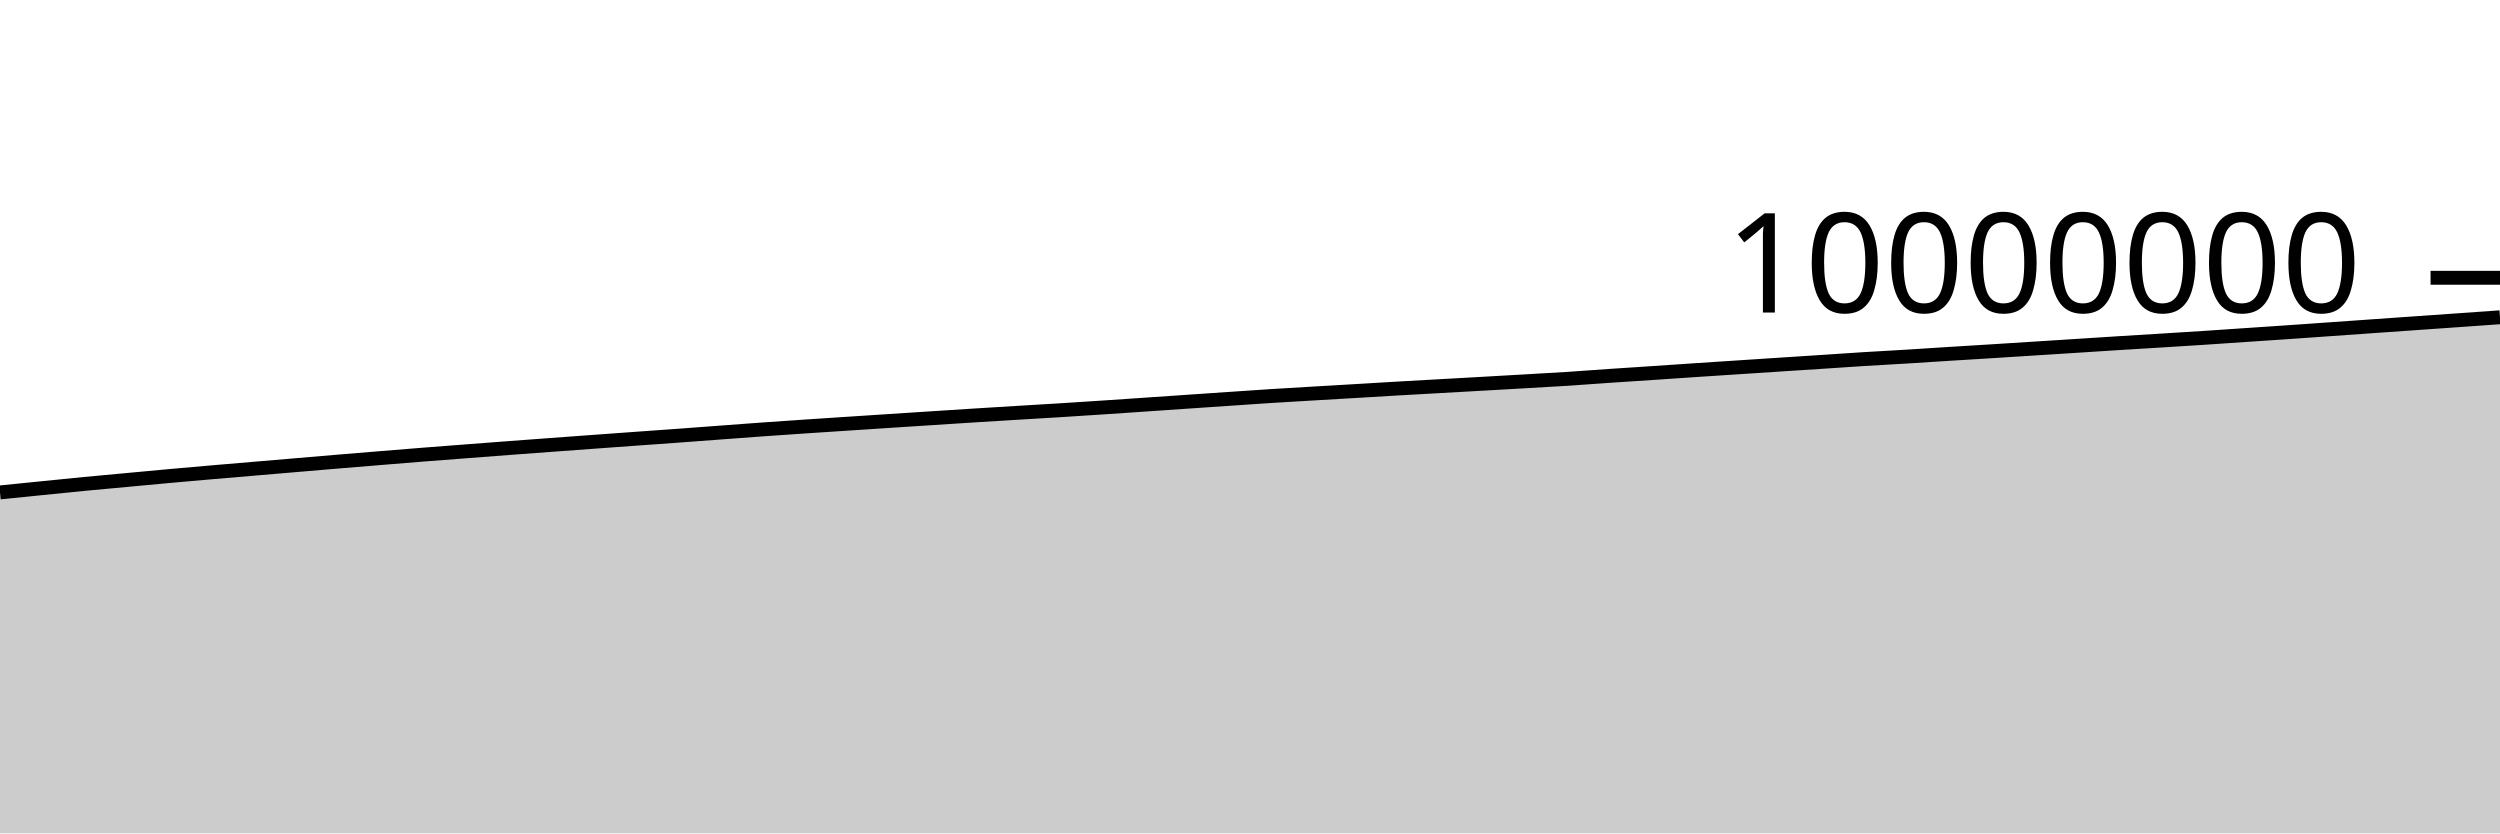
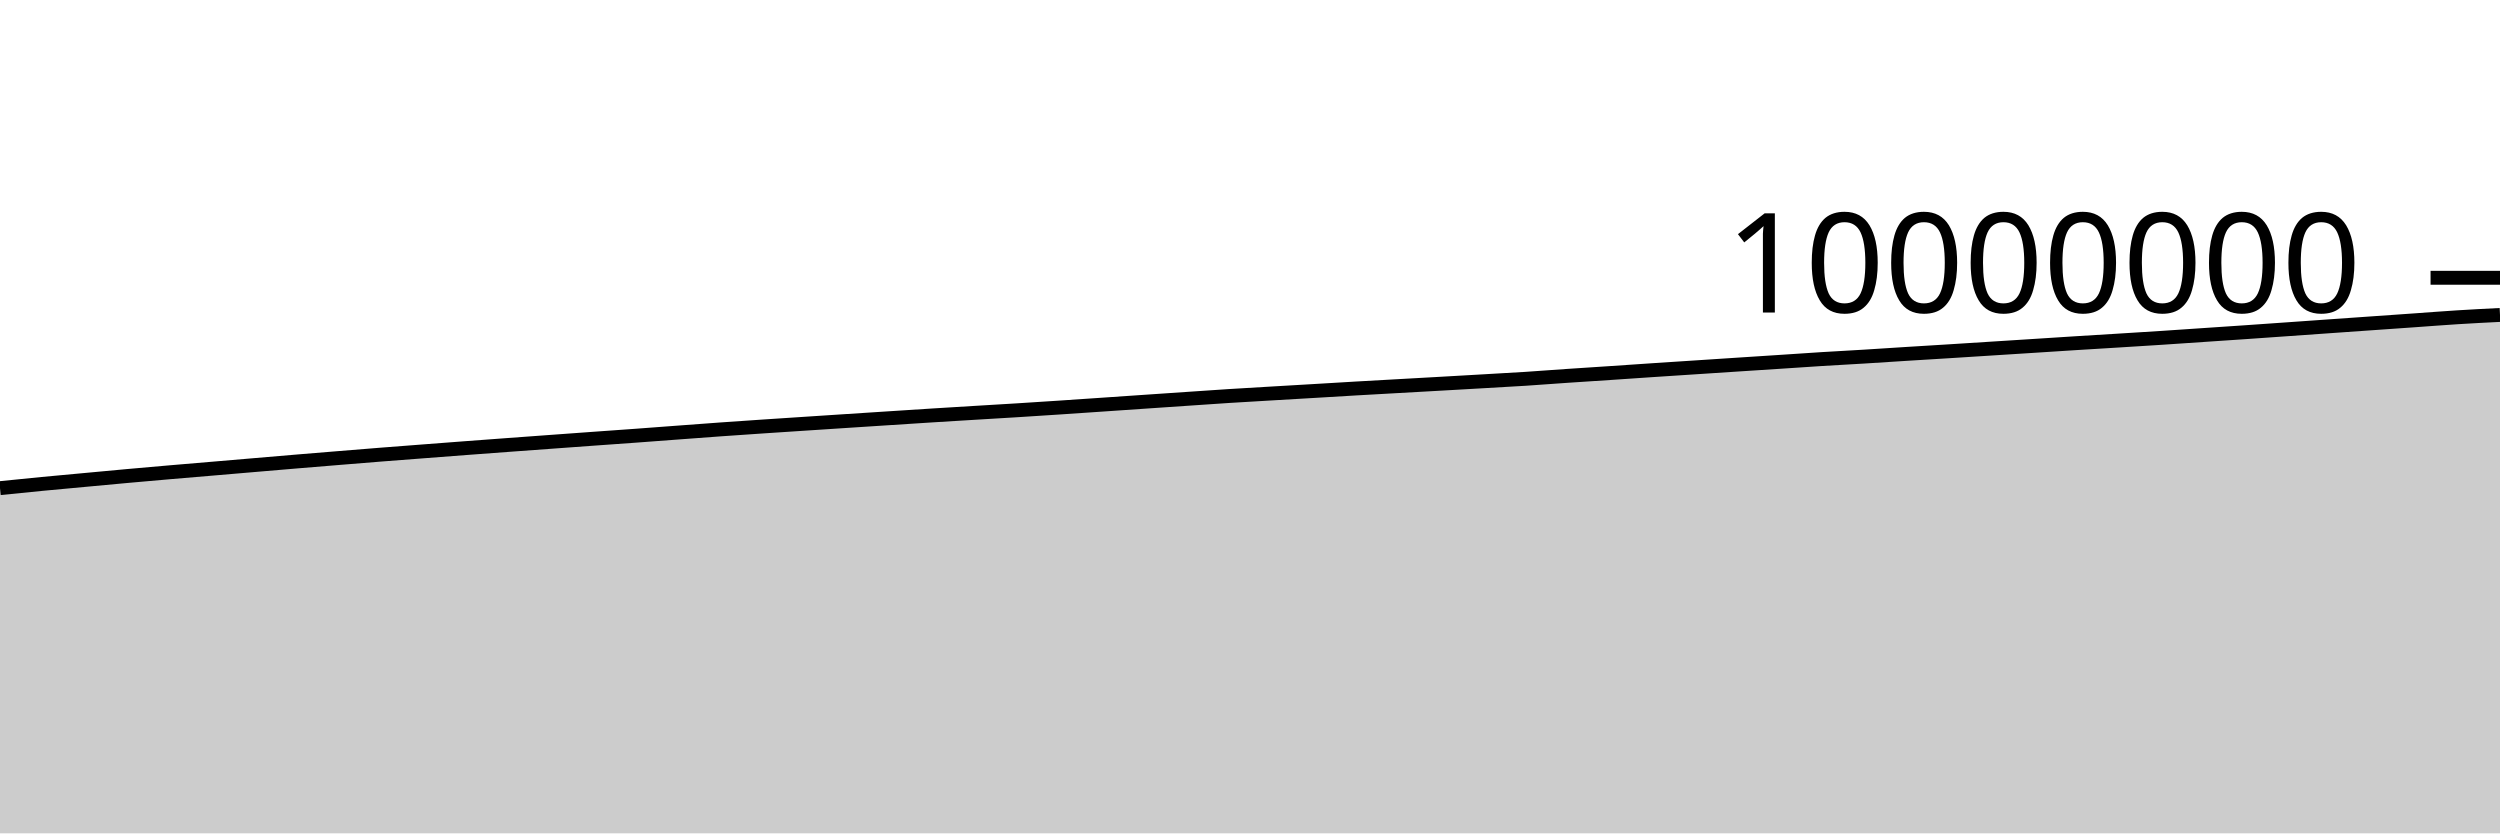
<svg xmlns="http://www.w3.org/2000/svg" viewBox="0 0 180 60">
  <g transform="translate(0,20)">
-     <path class="area" fill="rgba(0, 0, 0, 0.2)" d="M0,15.453C1.017,15.351,2.034,15.248,3.051,15.146C4.068,15.044,5.085,14.938,6.102,14.84C7.119,14.742,8.136,14.651,9.153,14.557C10.169,14.463,11.186,14.366,12.203,14.274C13.22,14.182,14.237,14.093,15.254,14.005C16.271,13.917,17.288,13.833,18.305,13.747C19.322,13.661,20.339,13.574,21.356,13.487C22.373,13.401,23.39,13.313,24.407,13.228C25.424,13.143,26.441,13.06,27.458,12.977C28.475,12.894,29.492,12.81,30.508,12.73C31.525,12.649,32.542,12.573,33.559,12.495C34.576,12.417,35.593,12.338,36.61,12.262C37.627,12.185,38.644,12.11,39.661,12.035C40.678,11.96,41.695,11.887,42.712,11.812C43.729,11.738,44.746,11.663,45.763,11.59C46.78,11.516,47.797,11.446,48.814,11.372C49.831,11.298,50.847,11.22,51.864,11.144C52.881,11.068,53.898,10.99,54.915,10.918C55.932,10.845,56.949,10.777,57.966,10.708C58.983,10.64,60,10.574,61.017,10.507C62.034,10.44,63.051,10.373,64.068,10.307C65.085,10.241,66.102,10.175,67.119,10.109C68.136,10.044,69.153,9.976,70.169,9.912C71.186,9.848,72.203,9.787,73.22,9.725C74.237,9.663,75.254,9.604,76.271,9.541C77.288,9.477,78.305,9.411,79.322,9.344C80.339,9.276,81.356,9.206,82.373,9.137C83.39,9.067,84.407,8.998,85.424,8.928C86.441,8.859,87.458,8.789,88.475,8.72C89.492,8.651,90.508,8.579,91.525,8.514C92.542,8.449,93.559,8.392,94.576,8.332C95.593,8.271,96.61,8.213,97.627,8.153C98.644,8.093,99.661,8.03,100.678,7.971C101.695,7.912,102.712,7.856,103.729,7.799C104.746,7.741,105.763,7.685,106.78,7.628C107.797,7.57,108.814,7.512,109.831,7.453C110.847,7.394,111.864,7.341,112.881,7.275C113.898,7.209,114.915,7.129,115.932,7.06C116.949,6.991,117.966,6.927,118.983,6.859C120,6.791,121.017,6.72,122.034,6.652C123.051,6.584,124.068,6.519,125.085,6.452C126.102,6.385,127.119,6.318,128.136,6.252C129.153,6.185,130.169,6.12,131.186,6.054C132.203,5.987,133.22,5.915,134.237,5.852C135.254,5.789,136.271,5.736,137.288,5.674C138.305,5.612,139.322,5.543,140.339,5.479C141.356,5.415,142.373,5.355,143.39,5.291C144.407,5.228,145.424,5.162,146.441,5.097C147.458,5.033,148.475,4.968,149.492,4.903C150.508,4.838,151.525,4.77,152.542,4.707C153.559,4.643,154.576,4.583,155.593,4.52C156.61,4.457,157.627,4.394,158.644,4.328C159.661,4.262,160.678,4.19,161.695,4.122C162.712,4.053,163.729,3.986,164.746,3.916C165.763,3.846,166.78,3.773,167.797,3.702C168.814,3.63,169.831,3.559,170.847,3.487C171.864,3.416,172.881,3.345,173.898,3.273C174.915,3.202,175.932,3.131,176.949,3.059C177.966,2.987,178.983,2.915,180,2.843L180,40C178.983,40,177.966,40,176.949,40C175.932,40,174.915,40,173.898,40C172.881,40,171.864,40,170.847,40C169.831,40,168.814,40,167.797,40C166.78,40,165.763,40,164.746,40C163.729,40,162.712,40,161.695,40C160.678,40,159.661,40,158.644,40C157.627,40,156.61,40,155.593,40C154.576,40,153.559,40,152.542,40C151.525,40,150.508,40,149.492,40C148.475,40,147.458,40,146.441,40C145.424,40,144.407,40,143.39,40C142.373,40,141.356,40,140.339,40C139.322,40,138.305,40,137.288,40C136.271,40,135.254,40,134.237,40C133.22,40,132.203,40,131.186,40C130.169,40,129.153,40,128.136,40C127.119,40,126.102,40,125.085,40C124.068,40,123.051,40,122.034,40C121.017,40,120,40,118.983,40C117.966,40,116.949,40,115.932,40C114.915,40,113.898,40,112.881,40C111.864,40,110.847,40,109.831,40C108.814,40,107.797,40,106.78,40C105.763,40,104.746,40,103.729,40C102.712,40,101.695,40,100.678,40C99.661,40,98.644,40,97.627,40C96.61,40,95.593,40,94.576,40C93.559,40,92.542,40,91.525,40C90.508,40,89.492,40,88.475,40C87.458,40,86.441,40,85.424,40C84.407,40,83.39,40,82.373,40C81.356,40,80.339,40,79.322,40C78.305,40,77.288,40,76.271,40C75.254,40,74.237,40,73.22,40C72.203,40,71.186,40,70.169,40C69.153,40,68.136,40,67.119,40C66.102,40,65.085,40,64.068,40C63.051,40,62.034,40,61.017,40C60,40,58.983,40,57.966,40C56.949,40,55.932,40,54.915,40C53.898,40,52.881,40,51.864,40C50.847,40,49.831,40,48.814,40C47.797,40,46.78,40,45.763,40C44.746,40,43.729,40,42.712,40C41.695,40,40.678,40,39.661,40C38.644,40,37.627,40,36.61,40C35.593,40,34.576,40,33.559,40C32.542,40,31.525,40,30.508,40C29.492,40,28.475,40,27.458,40C26.441,40,25.424,40,24.407,40C23.39,40,22.373,40,21.356,40C20.339,40,19.322,40,18.305,40C17.288,40,16.271,40,15.254,40C14.237,40,13.22,40,12.203,40C11.186,40,10.169,40,9.153,40C8.136,40,7.119,40,6.102,40C5.085,40,4.068,40,3.051,40C2.034,40,1.017,40,0,40Z" />
-     <path class="line" stroke="black" fill="none" d="M0,15.453C1.017,15.351,2.034,15.248,3.051,15.146C4.068,15.044,5.085,14.938,6.102,14.84C7.119,14.742,8.136,14.651,9.153,14.557C10.169,14.463,11.186,14.366,12.203,14.274C13.22,14.182,14.237,14.093,15.254,14.005C16.271,13.917,17.288,13.833,18.305,13.747C19.322,13.661,20.339,13.574,21.356,13.487C22.373,13.401,23.39,13.313,24.407,13.228C25.424,13.143,26.441,13.06,27.458,12.977C28.475,12.894,29.492,12.81,30.508,12.73C31.525,12.649,32.542,12.573,33.559,12.495C34.576,12.417,35.593,12.338,36.61,12.262C37.627,12.185,38.644,12.11,39.661,12.035C40.678,11.96,41.695,11.887,42.712,11.812C43.729,11.738,44.746,11.663,45.763,11.59C46.78,11.516,47.797,11.446,48.814,11.372C49.831,11.298,50.847,11.22,51.864,11.144C52.881,11.068,53.898,10.99,54.915,10.918C55.932,10.845,56.949,10.777,57.966,10.708C58.983,10.64,60,10.574,61.017,10.507C62.034,10.44,63.051,10.373,64.068,10.307C65.085,10.241,66.102,10.175,67.119,10.109C68.136,10.044,69.153,9.976,70.169,9.912C71.186,9.848,72.203,9.787,73.22,9.725C74.237,9.663,75.254,9.604,76.271,9.541C77.288,9.477,78.305,9.411,79.322,9.344C80.339,9.276,81.356,9.206,82.373,9.137C83.39,9.067,84.407,8.998,85.424,8.928C86.441,8.859,87.458,8.789,88.475,8.72C89.492,8.651,90.508,8.579,91.525,8.514C92.542,8.449,93.559,8.392,94.576,8.332C95.593,8.271,96.61,8.213,97.627,8.153C98.644,8.093,99.661,8.03,100.678,7.971C101.695,7.912,102.712,7.856,103.729,7.799C104.746,7.741,105.763,7.685,106.78,7.628C107.797,7.57,108.814,7.512,109.831,7.453C110.847,7.394,111.864,7.341,112.881,7.275C113.898,7.209,114.915,7.129,115.932,7.06C116.949,6.991,117.966,6.927,118.983,6.859C120,6.791,121.017,6.72,122.034,6.652C123.051,6.584,124.068,6.519,125.085,6.452C126.102,6.385,127.119,6.318,128.136,6.252C129.153,6.185,130.169,6.12,131.186,6.054C132.203,5.987,133.22,5.915,134.237,5.852C135.254,5.789,136.271,5.736,137.288,5.674C138.305,5.612,139.322,5.543,140.339,5.479C141.356,5.415,142.373,5.355,143.39,5.291C144.407,5.228,145.424,5.162,146.441,5.097C147.458,5.033,148.475,4.968,149.492,4.903C150.508,4.838,151.525,4.77,152.542,4.707C153.559,4.643,154.576,4.583,155.593,4.52C156.61,4.457,157.627,4.394,158.644,4.328C159.661,4.262,160.678,4.19,161.695,4.122C162.712,4.053,163.729,3.986,164.746,3.916C165.763,3.846,166.78,3.773,167.797,3.702C168.814,3.63,169.831,3.559,170.847,3.487C171.864,3.416,172.881,3.345,173.898,3.273C174.915,3.202,175.932,3.131,176.949,3.059C177.966,2.987,178.983,2.915,180,2.843" />
+     <path class="area" fill="rgba(0, 0, 0, 0.2)" d="M0,15.146C1.017,15.042,2.034,14.938,3.051,14.84C4.068,14.742,5.085,14.651,6.102,14.557C7.119,14.463,8.136,14.366,9.153,14.274C10.169,14.182,11.186,14.093,12.203,14.005C13.22,13.917,14.237,13.833,15.254,13.747C16.271,13.661,17.288,13.574,18.305,13.487C19.322,13.401,20.339,13.313,21.356,13.228C22.373,13.143,23.39,13.06,24.407,12.977C25.424,12.894,26.441,12.81,27.458,12.73C28.475,12.649,29.492,12.573,30.508,12.495C31.525,12.417,32.542,12.338,33.559,12.262C34.576,12.185,35.593,12.11,36.61,12.035C37.627,11.96,38.644,11.887,39.661,11.812C40.678,11.738,41.695,11.663,42.712,11.59C43.729,11.516,44.746,11.446,45.763,11.372C46.78,11.298,47.797,11.22,48.814,11.144C49.831,11.068,50.847,10.99,51.864,10.918C52.881,10.845,53.898,10.777,54.915,10.708C55.932,10.64,56.949,10.574,57.966,10.507C58.983,10.44,60,10.373,61.017,10.307C62.034,10.241,63.051,10.175,64.068,10.109C65.085,10.044,66.102,9.976,67.119,9.912C68.136,9.848,69.153,9.787,70.169,9.725C71.186,9.663,72.203,9.604,73.22,9.541C74.237,9.477,75.254,9.411,76.271,9.344C77.288,9.276,78.305,9.206,79.322,9.137C80.339,9.067,81.356,8.998,82.373,8.928C83.39,8.859,84.407,8.789,85.424,8.72C86.441,8.651,87.458,8.579,88.475,8.514C89.492,8.449,90.508,8.392,91.525,8.332C92.542,8.271,93.559,8.213,94.576,8.153C95.593,8.093,96.61,8.03,97.627,7.971C98.644,7.912,99.661,7.856,100.678,7.799C101.695,7.741,102.712,7.685,103.729,7.628C104.746,7.57,105.763,7.512,106.78,7.453C107.797,7.394,108.814,7.341,109.831,7.275C110.847,7.209,111.864,7.129,112.881,7.06C113.898,6.991,114.915,6.927,115.932,6.859C116.949,6.791,117.966,6.72,118.983,6.652C120,6.584,121.017,6.519,122.034,6.452C123.051,6.385,124.068,6.318,125.085,6.252C126.102,6.185,127.119,6.12,128.136,6.054C129.153,5.987,130.169,5.915,131.186,5.852C132.203,5.789,133.22,5.736,134.237,5.674C135.254,5.612,136.271,5.543,137.288,5.479C138.305,5.415,139.322,5.355,140.339,5.291C141.356,5.228,142.373,5.162,143.39,5.097C144.407,5.033,145.424,4.968,146.441,4.903C147.458,4.838,148.475,4.77,149.492,4.707C150.508,4.643,151.525,4.583,152.542,4.52C153.559,4.457,154.576,4.394,155.593,4.328C156.61,4.262,157.627,4.19,158.644,4.122C159.661,4.053,160.678,3.986,161.695,3.916C162.712,3.846,163.729,3.773,164.746,3.702C165.763,3.63,166.78,3.559,167.797,3.487C168.814,3.416,169.831,3.345,170.847,3.273C171.864,3.202,172.881,3.131,173.898,3.059C174.915,2.987,175.932,2.906,176.949,2.843C177.966,2.779,178.983,2.727,180,2.676L180,40C178.983,40,177.966,40,176.949,40C175.932,40,174.915,40,173.898,40C172.881,40,171.864,40,170.847,40C169.831,40,168.814,40,167.797,40C166.78,40,165.763,40,164.746,40C163.729,40,162.712,40,161.695,40C160.678,40,159.661,40,158.644,40C157.627,40,156.61,40,155.593,40C154.576,40,153.559,40,152.542,40C151.525,40,150.508,40,149.492,40C148.475,40,147.458,40,146.441,40C145.424,40,144.407,40,143.39,40C142.373,40,141.356,40,140.339,40C139.322,40,138.305,40,137.288,40C136.271,40,135.254,40,134.237,40C133.22,40,132.203,40,131.186,40C130.169,40,129.153,40,128.136,40C127.119,40,126.102,40,125.085,40C124.068,40,123.051,40,122.034,40C121.017,40,120,40,118.983,40C117.966,40,116.949,40,115.932,40C114.915,40,113.898,40,112.881,40C111.864,40,110.847,40,109.831,40C108.814,40,107.797,40,106.78,40C105.763,40,104.746,40,103.729,40C102.712,40,101.695,40,100.678,40C99.661,40,98.644,40,97.627,40C96.61,40,95.593,40,94.576,40C93.559,40,92.542,40,91.525,40C90.508,40,89.492,40,88.475,40C87.458,40,86.441,40,85.424,40C84.407,40,83.39,40,82.373,40C81.356,40,80.339,40,79.322,40C78.305,40,77.288,40,76.271,40C75.254,40,74.237,40,73.22,40C72.203,40,71.186,40,70.169,40C69.153,40,68.136,40,67.119,40C66.102,40,65.085,40,64.068,40C63.051,40,62.034,40,61.017,40C60,40,58.983,40,57.966,40C56.949,40,55.932,40,54.915,40C53.898,40,52.881,40,51.864,40C50.847,40,49.831,40,48.814,40C47.797,40,46.78,40,45.763,40C44.746,40,43.729,40,42.712,40C41.695,40,40.678,40,39.661,40C38.644,40,37.627,40,36.61,40C35.593,40,34.576,40,33.559,40C32.542,40,31.525,40,30.508,40C29.492,40,28.475,40,27.458,40C26.441,40,25.424,40,24.407,40C23.39,40,22.373,40,21.356,40C20.339,40,19.322,40,18.305,40C17.288,40,16.271,40,15.254,40C14.237,40,13.22,40,12.203,40C11.186,40,10.169,40,9.153,40C8.136,40,7.119,40,6.102,40C5.085,40,4.068,40,3.051,40C2.034,40,1.017,40,0,40Z" />
+     <path class="line" stroke="black" fill="none" d="M0,15.146C1.017,15.042,2.034,14.938,3.051,14.84C4.068,14.742,5.085,14.651,6.102,14.557C7.119,14.463,8.136,14.366,9.153,14.274C10.169,14.182,11.186,14.093,12.203,14.005C13.22,13.917,14.237,13.833,15.254,13.747C16.271,13.661,17.288,13.574,18.305,13.487C19.322,13.401,20.339,13.313,21.356,13.228C22.373,13.143,23.39,13.06,24.407,12.977C25.424,12.894,26.441,12.81,27.458,12.73C28.475,12.649,29.492,12.573,30.508,12.495C31.525,12.417,32.542,12.338,33.559,12.262C34.576,12.185,35.593,12.11,36.61,12.035C37.627,11.96,38.644,11.887,39.661,11.812C40.678,11.738,41.695,11.663,42.712,11.59C43.729,11.516,44.746,11.446,45.763,11.372C46.78,11.298,47.797,11.22,48.814,11.144C49.831,11.068,50.847,10.99,51.864,10.918C52.881,10.845,53.898,10.777,54.915,10.708C55.932,10.64,56.949,10.574,57.966,10.507C58.983,10.44,60,10.373,61.017,10.307C62.034,10.241,63.051,10.175,64.068,10.109C65.085,10.044,66.102,9.976,67.119,9.912C68.136,9.848,69.153,9.787,70.169,9.725C71.186,9.663,72.203,9.604,73.22,9.541C74.237,9.477,75.254,9.411,76.271,9.344C77.288,9.276,78.305,9.206,79.322,9.137C80.339,9.067,81.356,8.998,82.373,8.928C83.39,8.859,84.407,8.789,85.424,8.72C86.441,8.651,87.458,8.579,88.475,8.514C89.492,8.449,90.508,8.392,91.525,8.332C92.542,8.271,93.559,8.213,94.576,8.153C95.593,8.093,96.61,8.03,97.627,7.971C98.644,7.912,99.661,7.856,100.678,7.799C101.695,7.741,102.712,7.685,103.729,7.628C104.746,7.57,105.763,7.512,106.78,7.453C107.797,7.394,108.814,7.341,109.831,7.275C110.847,7.209,111.864,7.129,112.881,7.06C113.898,6.991,114.915,6.927,115.932,6.859C116.949,6.791,117.966,6.72,118.983,6.652C120,6.584,121.017,6.519,122.034,6.452C123.051,6.385,124.068,6.318,125.085,6.252C126.102,6.185,127.119,6.12,128.136,6.054C129.153,5.987,130.169,5.915,131.186,5.852C132.203,5.789,133.22,5.736,134.237,5.674C135.254,5.612,136.271,5.543,137.288,5.479C138.305,5.415,139.322,5.355,140.339,5.291C141.356,5.228,142.373,5.162,143.39,5.097C144.407,5.033,145.424,4.968,146.441,4.903C147.458,4.838,148.475,4.77,149.492,4.707C150.508,4.643,151.525,4.583,152.542,4.52C153.559,4.457,154.576,4.394,155.593,4.328C156.61,4.262,157.627,4.19,158.644,4.122C159.661,4.053,160.678,3.986,161.695,3.916C162.712,3.846,163.729,3.773,164.746,3.702C165.763,3.63,166.78,3.559,167.797,3.487C168.814,3.416,169.831,3.345,170.847,3.273C171.864,3.202,172.881,3.131,173.898,3.059C174.915,2.987,175.932,2.906,176.949,2.843C177.966,2.779,178.983,2.727,180,2.676" />
    <path class="axis-ceiling" stroke-width="1" stroke="black" fill="none" d="M175,0L180,0" />
    <text class="axis-ceiling-label" font-family="sans-serif" text-anchor="end" font-size="10px" x="170" y="2.5">10000000</text>
  </g>
</svg>
